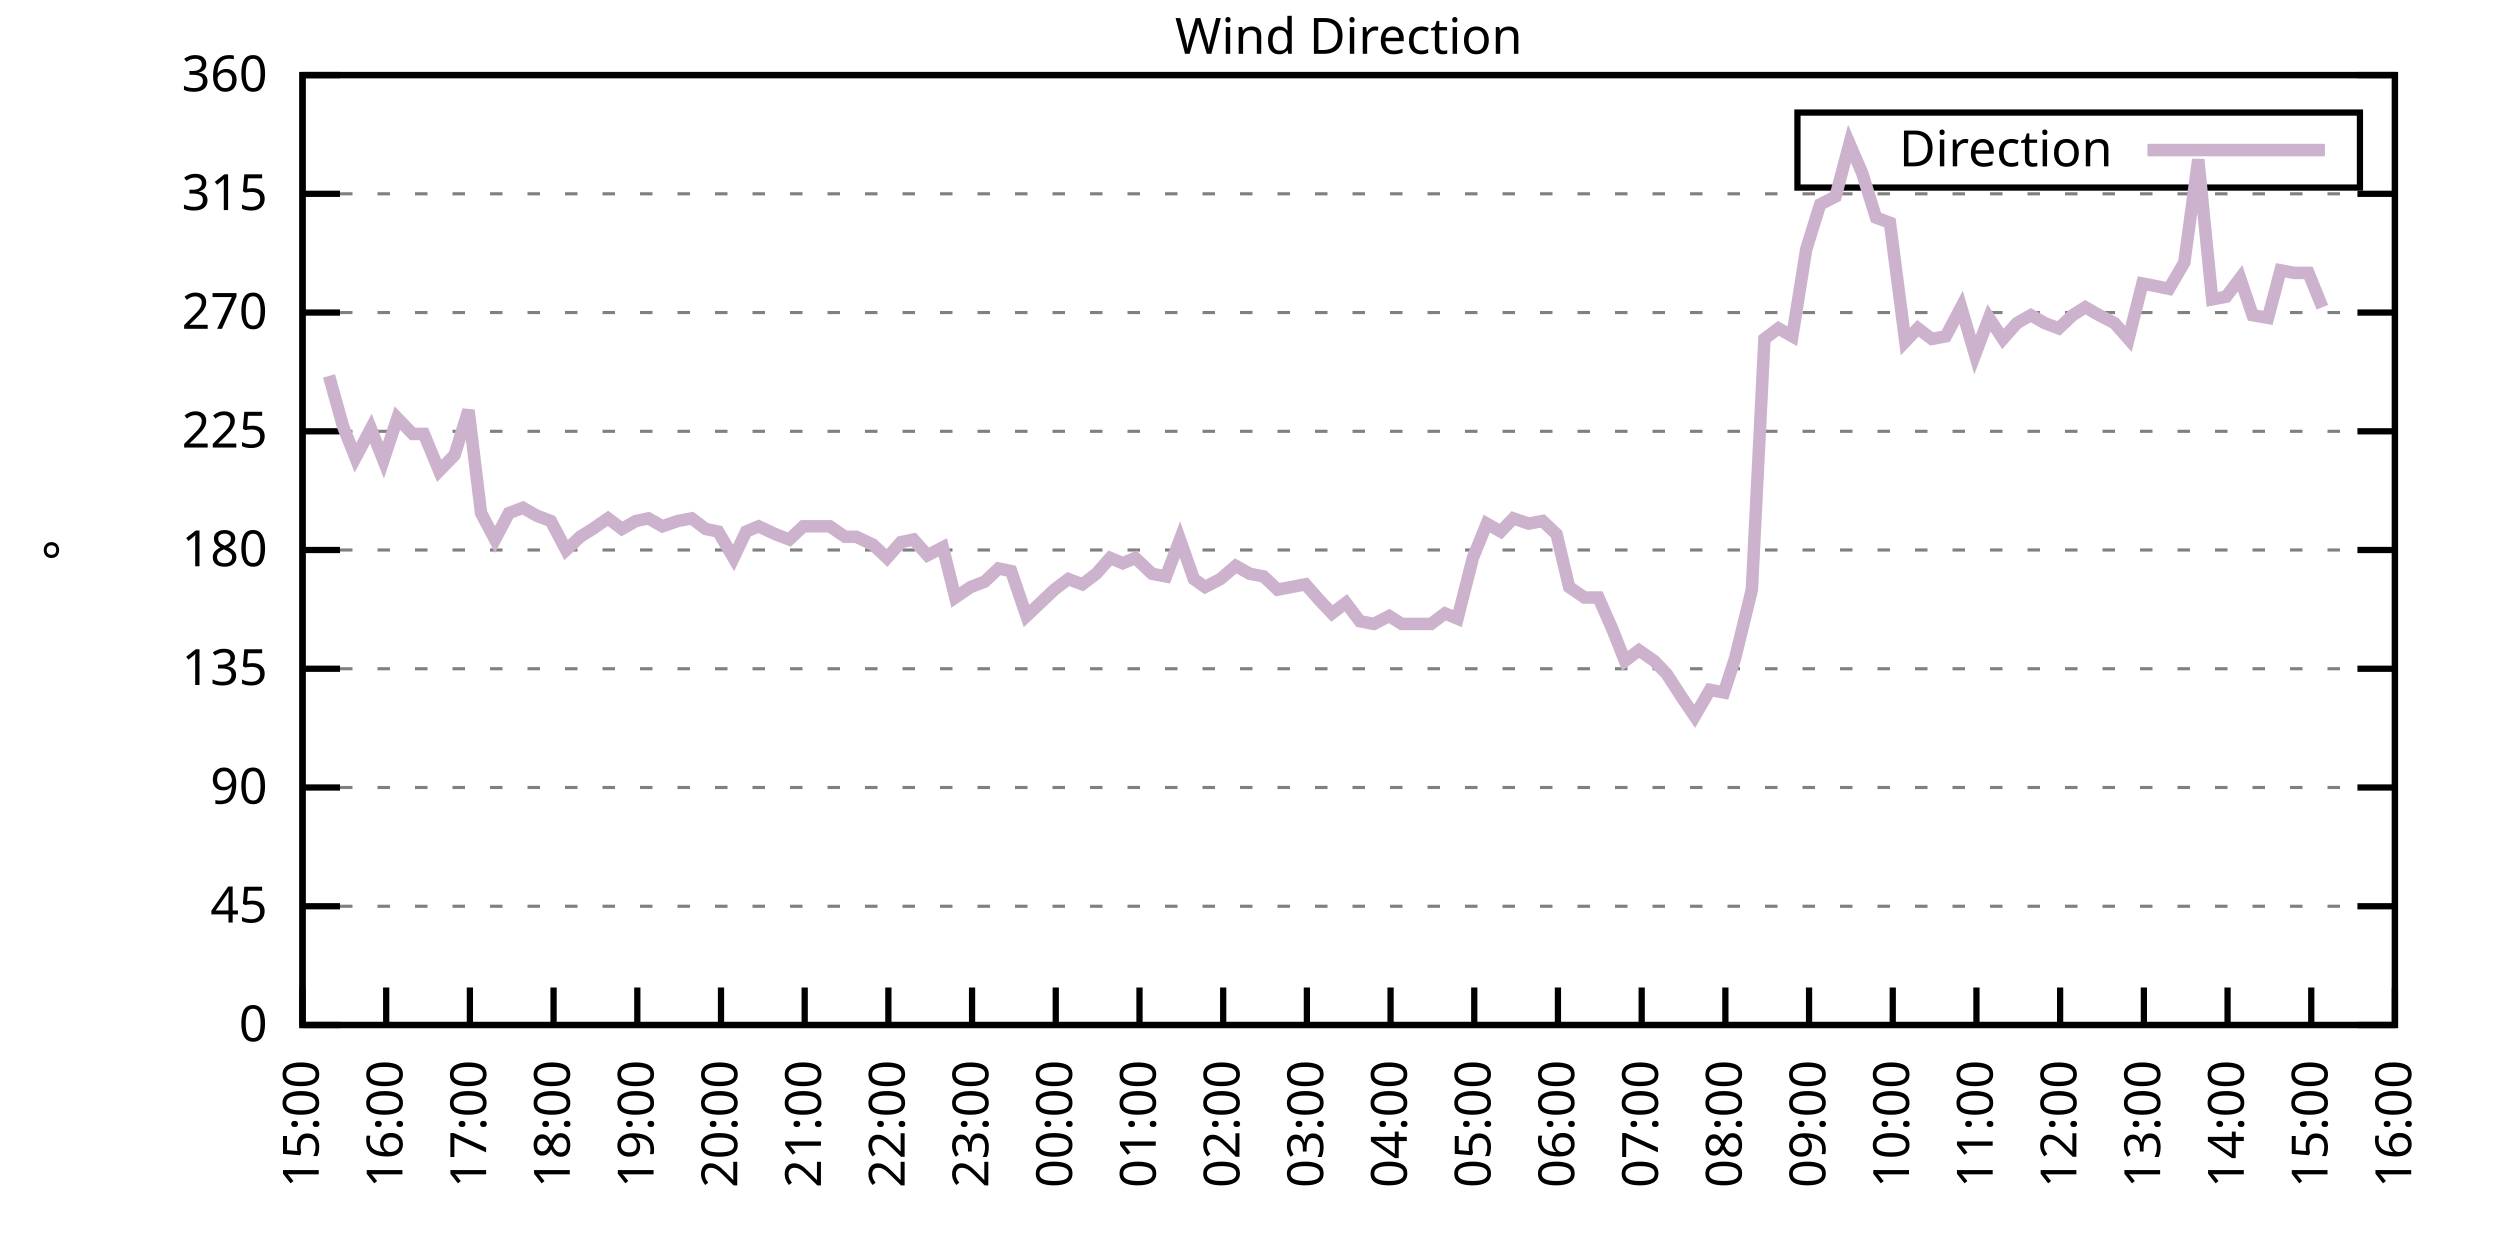
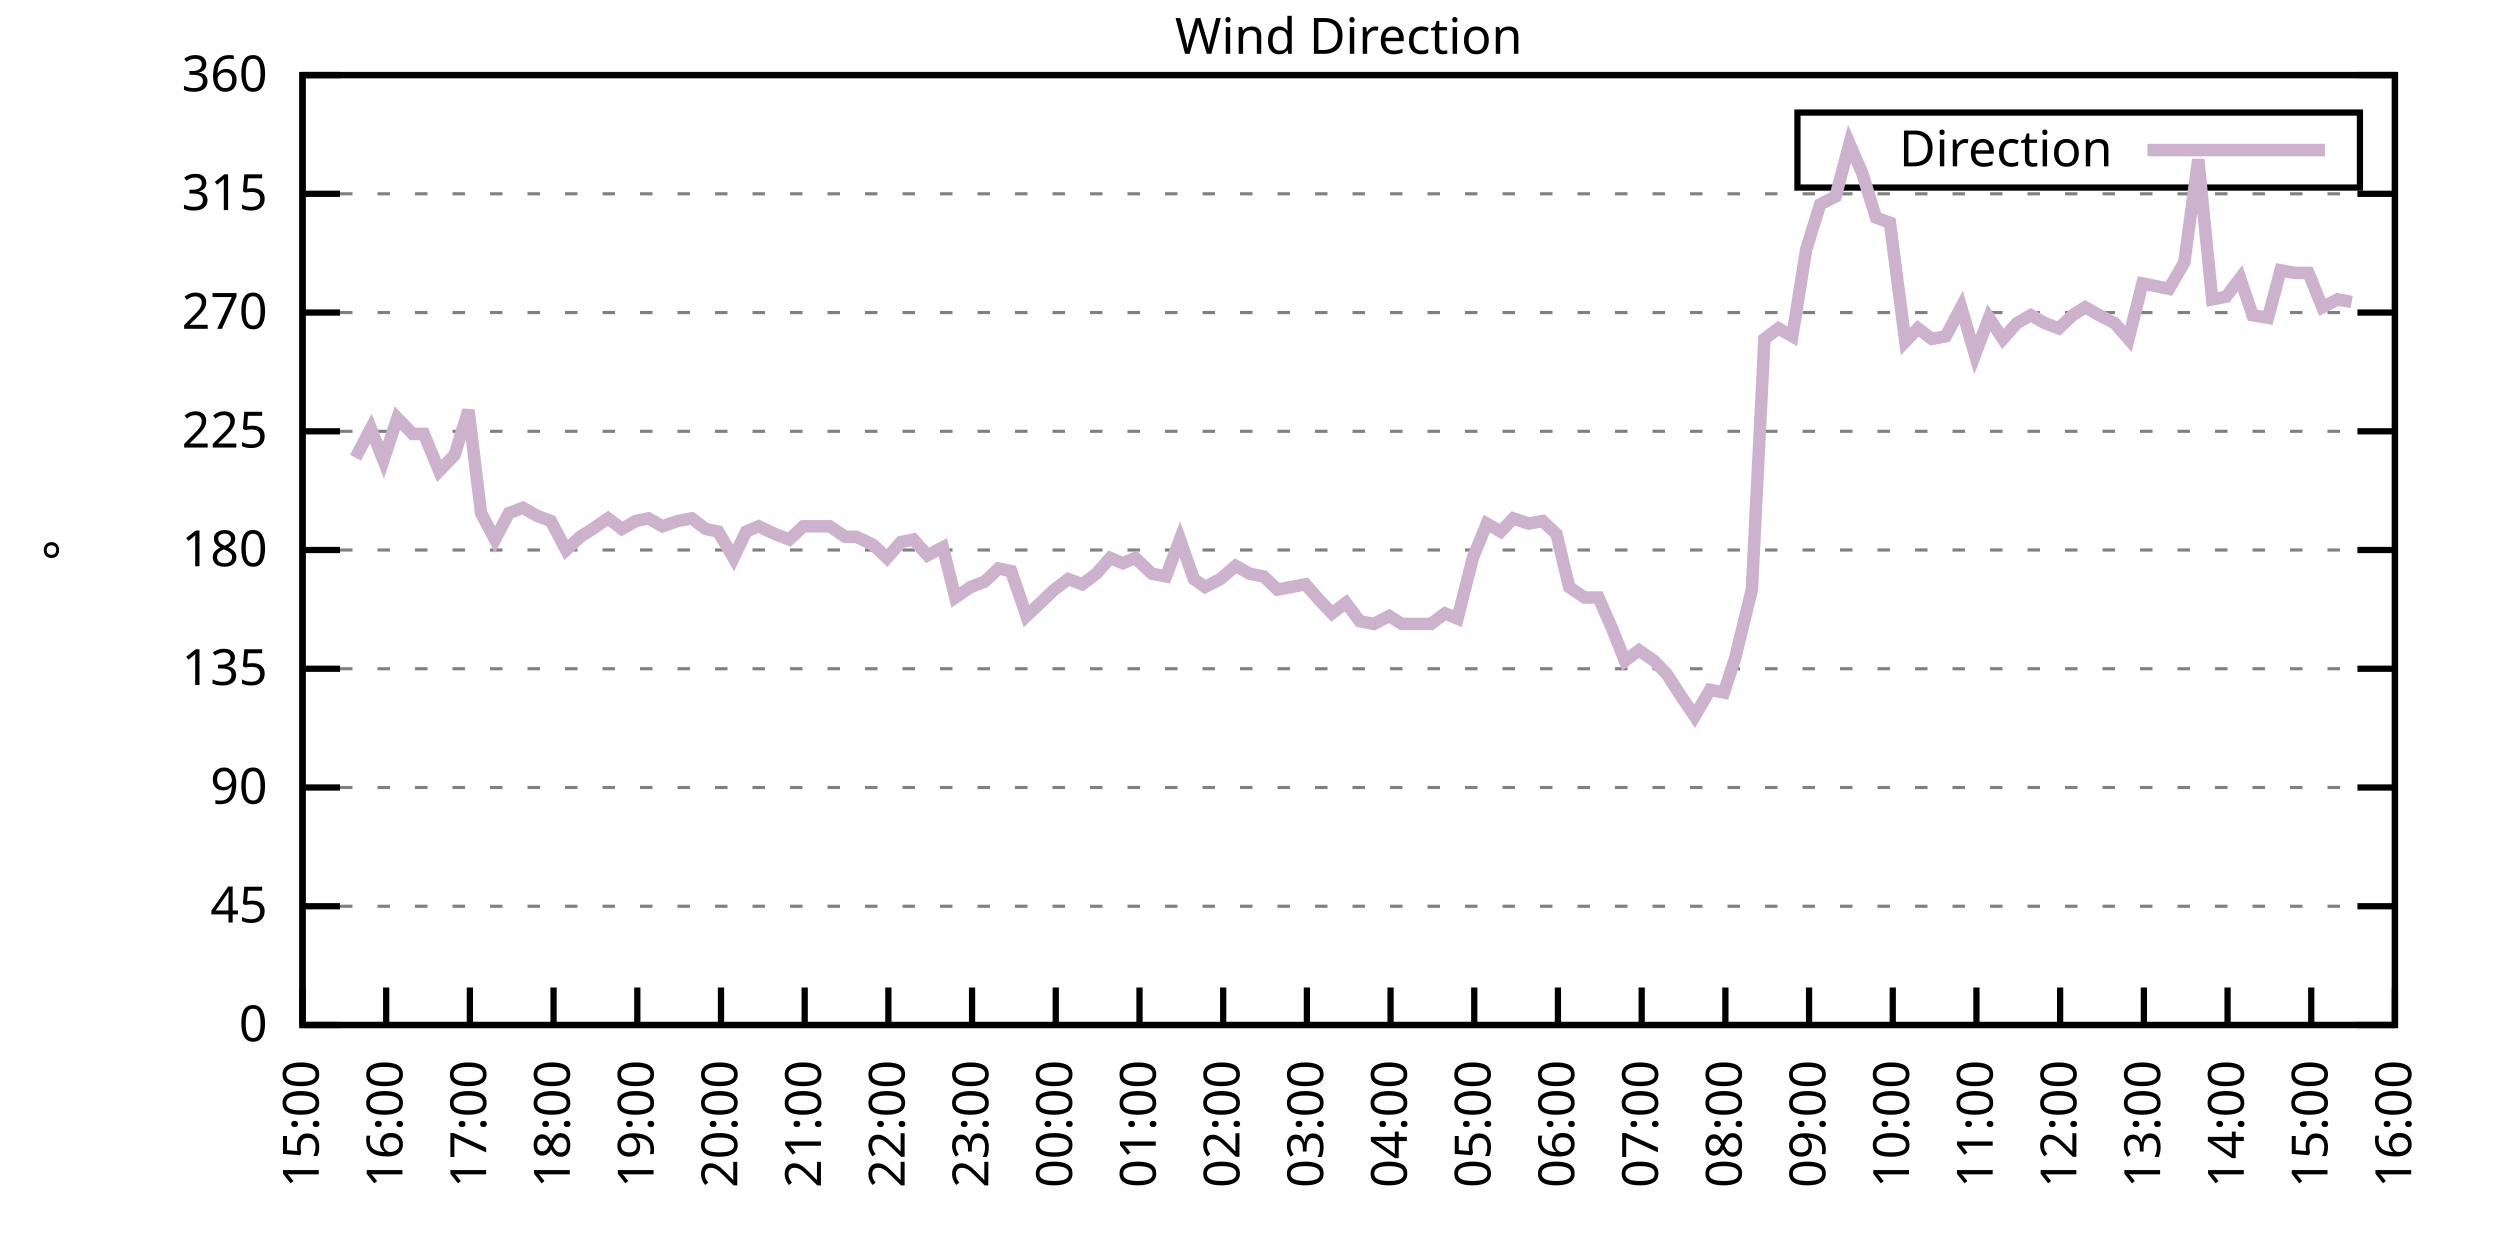
<svg xmlns="http://www.w3.org/2000/svg" xmlns:xlink="http://www.w3.org/1999/xlink" width="400" height="200" viewBox="0 0 400 200">
  <g id="gnuplot_canvas">
    <rect x="0" y="0" width="400" height="200" fill="none" />
    <defs>
      <circle id="gpDot" r="0.5" stroke-width="0.5" stroke="currentColor" />
      <path id="gpPt0" stroke-width="0.333" stroke="currentColor" d="M-1,0 h2 M0,-1 v2" />
      <path id="gpPt1" stroke-width="0.333" stroke="currentColor" d="M-1,-1 L1,1 M1,-1 L-1,1" />
      <path id="gpPt2" stroke-width="0.333" stroke="currentColor" d="M-1,0 L1,0 M0,-1 L0,1 M-1,-1 L1,1 M-1,1 L1,-1" />
      <rect id="gpPt3" stroke-width="0.333" stroke="currentColor" x="-1" y="-1" width="2" height="2" />
      <rect id="gpPt4" stroke-width="0.333" stroke="currentColor" fill="currentColor" x="-1" y="-1" width="2" height="2" />
      <circle id="gpPt5" stroke-width="0.333" stroke="currentColor" cx="0" cy="0" r="1" />
      <use xlink:href="#gpPt5" id="gpPt6" fill="currentColor" stroke="none" />
      <path id="gpPt7" stroke-width="0.333" stroke="currentColor" d="M0,-1.33 L-1.33,0.67 L1.33,0.67 z" />
      <use xlink:href="#gpPt7" id="gpPt8" fill="currentColor" stroke="none" />
      <use xlink:href="#gpPt7" id="gpPt9" stroke="currentColor" transform="rotate(180)" />
      <use xlink:href="#gpPt9" id="gpPt10" fill="currentColor" stroke="none" />
      <use xlink:href="#gpPt3" id="gpPt11" stroke="currentColor" transform="rotate(45)" />
      <use xlink:href="#gpPt11" id="gpPt12" fill="currentColor" stroke="none" />
      <path id="gpPt13" stroke-width="0.333" stroke="currentColor" d="M0,1.330 L1.265,0.411 L0.782,-1.067 L-0.782,-1.076 L-1.265,0.411 z" />
      <use xlink:href="#gpPt13" id="gpPt14" fill="currentColor" stroke="none" />
      <filter id="textbox" filterUnits="objectBoundingBox" x="0" y="0" height="1" width="1">
        <feFlood flood-color="white" flood-opacity="1" result="bgnd" />
        <feComposite in="SourceGraphic" in2="bgnd" operator="atop" />
      </filter>
      <filter id="greybox" filterUnits="objectBoundingBox" x="0" y="0" height="1" width="1">
        <feFlood flood-color="lightgrey" flood-opacity="1" result="grey" />
        <feComposite in="SourceGraphic" in2="grey" operator="atop" />
      </filter>
    </defs>
    <g fill="none" color="white" stroke="currentColor" stroke-width="1.00" stroke-linecap="butt" stroke-linejoin="miter">
</g>
    <g fill="none" color="black" stroke="currentColor" stroke-width="1.00" stroke-linecap="butt" stroke-linejoin="miter">
      <g stroke="none" shape-rendering="crispEdges">
        <polygon fill="rgb(255, 255, 255)" points="48.40,164.00 383.18,164.00 383.18,12.02 48.40,12.02 " />
      </g>
    </g>
    <g fill="none" color="black" stroke="currentColor" stroke-width="1.00" stroke-linecap="butt" stroke-linejoin="miter">
</g>
    <g fill="none" color="black" stroke="black" stroke-width="0.50" stroke-linecap="butt" stroke-linejoin="miter">
</g>
    <g fill="none" color="gray" stroke="currentColor" stroke-width="0.50" stroke-linecap="butt" stroke-linejoin="miter">
      <path stroke="gray" stroke-dasharray="2,4" class="gridline" d="M48.40,164.00 L383.19,164.00  " />
    </g>
    <g fill="none" color="gray" stroke="gray" stroke-width="1.00" stroke-linecap="butt" stroke-linejoin="miter">
</g>
    <g fill="none" color="black" stroke="currentColor" stroke-width="1.00" stroke-linecap="butt" stroke-linejoin="miter">
      <path stroke="black" d="M48.40,164.00 L54.40,164.00 M383.19,164.00 L377.19,164.00  " />
      <g transform="translate(42.80,166.60)" stroke="none" fill="black" font-family="Sans" font-size="8.00" text-anchor="end">
        <text>
          <tspan font-family="Sans"> 0</tspan>
        </text>
      </g>
    </g>
    <g fill="none" color="black" stroke="currentColor" stroke-width="1.00" stroke-linecap="butt" stroke-linejoin="miter">
</g>
    <g fill="none" color="black" stroke="black" stroke-width="0.50" stroke-linecap="butt" stroke-linejoin="miter">
</g>
    <g fill="none" color="gray" stroke="currentColor" stroke-width="0.50" stroke-linecap="butt" stroke-linejoin="miter">
      <path stroke="gray" stroke-dasharray="2,4" class="gridline" d="M48.40,145.00 L383.19,145.00  " />
    </g>
    <g fill="none" color="gray" stroke="gray" stroke-width="1.00" stroke-linecap="butt" stroke-linejoin="miter">
</g>
    <g fill="none" color="black" stroke="currentColor" stroke-width="1.00" stroke-linecap="butt" stroke-linejoin="miter">
      <path stroke="black" d="M48.40,145.00 L54.40,145.00 M383.19,145.00 L377.19,145.00  " />
      <g transform="translate(42.80,147.60)" stroke="none" fill="black" font-family="Sans" font-size="8.00" text-anchor="end">
        <text>
          <tspan font-family="Sans"> 45</tspan>
        </text>
      </g>
    </g>
    <g fill="none" color="black" stroke="currentColor" stroke-width="1.00" stroke-linecap="butt" stroke-linejoin="miter">
</g>
    <g fill="none" color="black" stroke="black" stroke-width="0.50" stroke-linecap="butt" stroke-linejoin="miter">
</g>
    <g fill="none" color="gray" stroke="currentColor" stroke-width="0.50" stroke-linecap="butt" stroke-linejoin="miter">
      <path stroke="gray" stroke-dasharray="2,4" class="gridline" d="M48.40,126.00 L383.19,126.00  " />
    </g>
    <g fill="none" color="gray" stroke="gray" stroke-width="1.00" stroke-linecap="butt" stroke-linejoin="miter">
</g>
    <g fill="none" color="black" stroke="currentColor" stroke-width="1.00" stroke-linecap="butt" stroke-linejoin="miter">
      <path stroke="black" d="M48.40,126.00 L54.40,126.00 M383.19,126.00 L377.19,126.00  " />
      <g transform="translate(42.80,128.60)" stroke="none" fill="black" font-family="Sans" font-size="8.00" text-anchor="end">
        <text>
          <tspan font-family="Sans"> 90</tspan>
        </text>
      </g>
    </g>
    <g fill="none" color="black" stroke="currentColor" stroke-width="1.00" stroke-linecap="butt" stroke-linejoin="miter">
</g>
    <g fill="none" color="black" stroke="black" stroke-width="0.50" stroke-linecap="butt" stroke-linejoin="miter">
</g>
    <g fill="none" color="gray" stroke="currentColor" stroke-width="0.50" stroke-linecap="butt" stroke-linejoin="miter">
      <path stroke="gray" stroke-dasharray="2,4" class="gridline" d="M48.40,107.00 L383.19,107.00  " />
    </g>
    <g fill="none" color="gray" stroke="gray" stroke-width="1.00" stroke-linecap="butt" stroke-linejoin="miter">
</g>
    <g fill="none" color="black" stroke="currentColor" stroke-width="1.00" stroke-linecap="butt" stroke-linejoin="miter">
      <path stroke="black" d="M48.40,107.00 L54.40,107.00 M383.19,107.00 L377.19,107.00  " />
      <g transform="translate(42.80,109.60)" stroke="none" fill="black" font-family="Sans" font-size="8.00" text-anchor="end">
        <text>
          <tspan font-family="Sans"> 135</tspan>
        </text>
      </g>
    </g>
    <g fill="none" color="black" stroke="currentColor" stroke-width="1.00" stroke-linecap="butt" stroke-linejoin="miter">
</g>
    <g fill="none" color="black" stroke="black" stroke-width="0.50" stroke-linecap="butt" stroke-linejoin="miter">
</g>
    <g fill="none" color="gray" stroke="currentColor" stroke-width="0.50" stroke-linecap="butt" stroke-linejoin="miter">
      <path stroke="gray" stroke-dasharray="2,4" class="gridline" d="M48.40,88.00 L383.19,88.00  " />
    </g>
    <g fill="none" color="gray" stroke="gray" stroke-width="1.00" stroke-linecap="butt" stroke-linejoin="miter">
</g>
    <g fill="none" color="black" stroke="currentColor" stroke-width="1.00" stroke-linecap="butt" stroke-linejoin="miter">
      <path stroke="black" d="M48.40,88.00 L54.40,88.00 M383.19,88.00 L377.19,88.00  " />
      <g transform="translate(42.80,90.60)" stroke="none" fill="black" font-family="Sans" font-size="8.00" text-anchor="end">
        <text>
          <tspan font-family="Sans"> 180</tspan>
        </text>
      </g>
    </g>
    <g fill="none" color="black" stroke="currentColor" stroke-width="1.00" stroke-linecap="butt" stroke-linejoin="miter">
</g>
    <g fill="none" color="black" stroke="black" stroke-width="0.50" stroke-linecap="butt" stroke-linejoin="miter">
</g>
    <g fill="none" color="gray" stroke="currentColor" stroke-width="0.50" stroke-linecap="butt" stroke-linejoin="miter">
      <path stroke="gray" stroke-dasharray="2,4" class="gridline" d="M48.40,69.01 L383.19,69.01  " />
    </g>
    <g fill="none" color="gray" stroke="gray" stroke-width="1.00" stroke-linecap="butt" stroke-linejoin="miter">
</g>
    <g fill="none" color="black" stroke="currentColor" stroke-width="1.00" stroke-linecap="butt" stroke-linejoin="miter">
      <path stroke="black" d="M48.40,69.01 L54.40,69.01 M383.19,69.01 L377.19,69.01  " />
      <g transform="translate(42.80,71.61)" stroke="none" fill="black" font-family="Sans" font-size="8.00" text-anchor="end">
        <text>
          <tspan font-family="Sans"> 225</tspan>
        </text>
      </g>
    </g>
    <g fill="none" color="black" stroke="currentColor" stroke-width="1.00" stroke-linecap="butt" stroke-linejoin="miter">
</g>
    <g fill="none" color="black" stroke="black" stroke-width="0.50" stroke-linecap="butt" stroke-linejoin="miter">
</g>
    <g fill="none" color="gray" stroke="currentColor" stroke-width="0.50" stroke-linecap="butt" stroke-linejoin="miter">
      <path stroke="gray" stroke-dasharray="2,4" class="gridline" d="M48.40,50.01 L383.19,50.01  " />
    </g>
    <g fill="none" color="gray" stroke="gray" stroke-width="1.00" stroke-linecap="butt" stroke-linejoin="miter">
</g>
    <g fill="none" color="black" stroke="currentColor" stroke-width="1.00" stroke-linecap="butt" stroke-linejoin="miter">
      <path stroke="black" d="M48.40,50.01 L54.40,50.01 M383.19,50.01 L377.19,50.01  " />
      <g transform="translate(42.80,52.61)" stroke="none" fill="black" font-family="Sans" font-size="8.00" text-anchor="end">
        <text>
          <tspan font-family="Sans"> 270</tspan>
        </text>
      </g>
    </g>
    <g fill="none" color="black" stroke="currentColor" stroke-width="1.00" stroke-linecap="butt" stroke-linejoin="miter">
</g>
    <g fill="none" color="black" stroke="black" stroke-width="0.50" stroke-linecap="butt" stroke-linejoin="miter">
</g>
    <g fill="none" color="gray" stroke="currentColor" stroke-width="0.50" stroke-linecap="butt" stroke-linejoin="miter">
      <path stroke="gray" stroke-dasharray="2,4" class="gridline" d="M48.40,31.01 L383.19,31.01  " />
    </g>
    <g fill="none" color="gray" stroke="gray" stroke-width="1.00" stroke-linecap="butt" stroke-linejoin="miter">
</g>
    <g fill="none" color="black" stroke="currentColor" stroke-width="1.00" stroke-linecap="butt" stroke-linejoin="miter">
      <path stroke="black" d="M48.40,31.01 L54.40,31.01 M383.19,31.01 L377.19,31.01  " />
      <g transform="translate(42.80,33.61)" stroke="none" fill="black" font-family="Sans" font-size="8.00" text-anchor="end">
        <text>
          <tspan font-family="Sans"> 315</tspan>
        </text>
      </g>
    </g>
    <g fill="none" color="black" stroke="currentColor" stroke-width="1.00" stroke-linecap="butt" stroke-linejoin="miter">
</g>
    <g fill="none" color="black" stroke="black" stroke-width="0.50" stroke-linecap="butt" stroke-linejoin="miter">
</g>
    <g fill="none" color="gray" stroke="currentColor" stroke-width="0.50" stroke-linecap="butt" stroke-linejoin="miter">
      <path stroke="gray" stroke-dasharray="2,4" class="gridline" d="M48.40,12.01 L383.19,12.01  " />
    </g>
    <g fill="none" color="gray" stroke="gray" stroke-width="1.00" stroke-linecap="butt" stroke-linejoin="miter">
</g>
    <g fill="none" color="black" stroke="currentColor" stroke-width="1.00" stroke-linecap="butt" stroke-linejoin="miter">
      <path stroke="black" d="M48.40,12.01 L54.40,12.01 M383.19,12.01 L377.19,12.01  " />
      <g transform="translate(42.80,14.61)" stroke="none" fill="black" font-family="Sans" font-size="8.00" text-anchor="end">
        <text>
          <tspan font-family="Sans"> 360</tspan>
        </text>
      </g>
    </g>
    <g fill="none" color="black" stroke="currentColor" stroke-width="1.00" stroke-linecap="butt" stroke-linejoin="miter">
      <path stroke="black" d="M48.40,164.00 L48.40,158.00  " />
      <g transform="translate(51.00,169.60) rotate(270.00)" stroke="none" fill="black" font-family="Sans" font-size="8.00" text-anchor="end">
        <text>
          <tspan font-family="Sans">15:00</tspan>
        </text>
      </g>
    </g>
    <g fill="none" color="black" stroke="currentColor" stroke-width="1.00" stroke-linecap="butt" stroke-linejoin="miter">
      <path stroke="black" d="M61.79,164.00 L61.79,158.00  " />
      <g transform="translate(64.39,169.60) rotate(270.00)" stroke="none" fill="black" font-family="Sans" font-size="8.00" text-anchor="end">
        <text>
          <tspan font-family="Sans">16:00</tspan>
        </text>
      </g>
    </g>
    <g fill="none" color="black" stroke="currentColor" stroke-width="1.00" stroke-linecap="butt" stroke-linejoin="miter">
      <path stroke="black" d="M75.18,164.00 L75.18,158.00  " />
      <g transform="translate(77.78,169.60) rotate(270.00)" stroke="none" fill="black" font-family="Sans" font-size="8.00" text-anchor="end">
        <text>
          <tspan font-family="Sans">17:00</tspan>
        </text>
      </g>
    </g>
    <g fill="none" color="black" stroke="currentColor" stroke-width="1.00" stroke-linecap="butt" stroke-linejoin="miter">
      <path stroke="black" d="M88.57,164.00 L88.57,158.00  " />
      <g transform="translate(91.17,169.60) rotate(270.00)" stroke="none" fill="black" font-family="Sans" font-size="8.00" text-anchor="end">
        <text>
          <tspan font-family="Sans">18:00</tspan>
        </text>
      </g>
    </g>
    <g fill="none" color="black" stroke="currentColor" stroke-width="1.00" stroke-linecap="butt" stroke-linejoin="miter">
      <path stroke="black" d="M101.97,164.00 L101.97,158.00  " />
      <g transform="translate(104.57,169.60) rotate(270.00)" stroke="none" fill="black" font-family="Sans" font-size="8.00" text-anchor="end">
        <text>
          <tspan font-family="Sans">19:00</tspan>
        </text>
      </g>
    </g>
    <g fill="none" color="black" stroke="currentColor" stroke-width="1.00" stroke-linecap="butt" stroke-linejoin="miter">
      <path stroke="black" d="M115.36,164.00 L115.36,158.00  " />
      <g transform="translate(117.96,169.60) rotate(270.00)" stroke="none" fill="black" font-family="Sans" font-size="8.00" text-anchor="end">
        <text>
          <tspan font-family="Sans">20:00</tspan>
        </text>
      </g>
    </g>
    <g fill="none" color="black" stroke="currentColor" stroke-width="1.00" stroke-linecap="butt" stroke-linejoin="miter">
      <path stroke="black" d="M128.75,164.00 L128.75,158.00  " />
      <g transform="translate(131.35,169.60) rotate(270.00)" stroke="none" fill="black" font-family="Sans" font-size="8.00" text-anchor="end">
        <text>
          <tspan font-family="Sans">21:00</tspan>
        </text>
      </g>
    </g>
    <g fill="none" color="black" stroke="currentColor" stroke-width="1.00" stroke-linecap="butt" stroke-linejoin="miter">
      <path stroke="black" d="M142.14,164.00 L142.14,158.00  " />
      <g transform="translate(144.74,169.60) rotate(270.00)" stroke="none" fill="black" font-family="Sans" font-size="8.00" text-anchor="end">
        <text>
          <tspan font-family="Sans">22:00</tspan>
        </text>
      </g>
    </g>
    <g fill="none" color="black" stroke="currentColor" stroke-width="1.00" stroke-linecap="butt" stroke-linejoin="miter">
      <path stroke="black" d="M155.53,164.00 L155.53,158.00  " />
      <g transform="translate(158.13,169.60) rotate(270.00)" stroke="none" fill="black" font-family="Sans" font-size="8.00" text-anchor="end">
        <text>
          <tspan font-family="Sans">23:00</tspan>
        </text>
      </g>
    </g>
    <g fill="none" color="black" stroke="currentColor" stroke-width="1.00" stroke-linecap="butt" stroke-linejoin="miter">
      <path stroke="black" d="M168.92,164.00 L168.92,158.00  " />
      <g transform="translate(171.52,169.60) rotate(270.00)" stroke="none" fill="black" font-family="Sans" font-size="8.00" text-anchor="end">
        <text>
          <tspan font-family="Sans">00:00</tspan>
        </text>
      </g>
    </g>
    <g fill="none" color="black" stroke="currentColor" stroke-width="1.00" stroke-linecap="butt" stroke-linejoin="miter">
      <path stroke="black" d="M182.32,164.00 L182.32,158.00  " />
      <g transform="translate(184.92,169.60) rotate(270.00)" stroke="none" fill="black" font-family="Sans" font-size="8.00" text-anchor="end">
        <text>
          <tspan font-family="Sans">01:00</tspan>
        </text>
      </g>
    </g>
    <g fill="none" color="black" stroke="currentColor" stroke-width="1.00" stroke-linecap="butt" stroke-linejoin="miter">
      <path stroke="black" d="M195.71,164.00 L195.71,158.00  " />
      <g transform="translate(198.31,169.60) rotate(270.00)" stroke="none" fill="black" font-family="Sans" font-size="8.00" text-anchor="end">
        <text>
          <tspan font-family="Sans">02:00</tspan>
        </text>
      </g>
    </g>
    <g fill="none" color="black" stroke="currentColor" stroke-width="1.00" stroke-linecap="butt" stroke-linejoin="miter">
      <path stroke="black" d="M209.10,164.00 L209.10,158.00  " />
      <g transform="translate(211.70,169.60) rotate(270.00)" stroke="none" fill="black" font-family="Sans" font-size="8.00" text-anchor="end">
        <text>
          <tspan font-family="Sans">03:00</tspan>
        </text>
      </g>
    </g>
    <g fill="none" color="black" stroke="currentColor" stroke-width="1.00" stroke-linecap="butt" stroke-linejoin="miter">
      <path stroke="black" d="M222.49,164.00 L222.49,158.00  " />
      <g transform="translate(225.09,169.60) rotate(270.00)" stroke="none" fill="black" font-family="Sans" font-size="8.00" text-anchor="end">
        <text>
          <tspan font-family="Sans">04:00</tspan>
        </text>
      </g>
    </g>
    <g fill="none" color="black" stroke="currentColor" stroke-width="1.00" stroke-linecap="butt" stroke-linejoin="miter">
      <path stroke="black" d="M235.88,164.00 L235.88,158.00  " />
      <g transform="translate(238.48,169.60) rotate(270.00)" stroke="none" fill="black" font-family="Sans" font-size="8.00" text-anchor="end">
        <text>
          <tspan font-family="Sans">05:00</tspan>
        </text>
      </g>
    </g>
    <g fill="none" color="black" stroke="currentColor" stroke-width="1.00" stroke-linecap="butt" stroke-linejoin="miter">
      <path stroke="black" d="M249.27,164.00 L249.27,158.00  " />
      <g transform="translate(251.87,169.60) rotate(270.00)" stroke="none" fill="black" font-family="Sans" font-size="8.00" text-anchor="end">
        <text>
          <tspan font-family="Sans">06:00</tspan>
        </text>
      </g>
    </g>
    <g fill="none" color="black" stroke="currentColor" stroke-width="1.00" stroke-linecap="butt" stroke-linejoin="miter">
      <path stroke="black" d="M262.67,164.00 L262.67,158.00  " />
      <g transform="translate(265.27,169.60) rotate(270.00)" stroke="none" fill="black" font-family="Sans" font-size="8.00" text-anchor="end">
        <text>
          <tspan font-family="Sans">07:00</tspan>
        </text>
      </g>
    </g>
    <g fill="none" color="black" stroke="currentColor" stroke-width="1.00" stroke-linecap="butt" stroke-linejoin="miter">
      <path stroke="black" d="M276.06,164.00 L276.06,158.00  " />
      <g transform="translate(278.66,169.60) rotate(270.00)" stroke="none" fill="black" font-family="Sans" font-size="8.00" text-anchor="end">
        <text>
          <tspan font-family="Sans">08:00</tspan>
        </text>
      </g>
    </g>
    <g fill="none" color="black" stroke="currentColor" stroke-width="1.00" stroke-linecap="butt" stroke-linejoin="miter">
      <path stroke="black" d="M289.45,164.00 L289.45,158.00  " />
      <g transform="translate(292.05,169.60) rotate(270.00)" stroke="none" fill="black" font-family="Sans" font-size="8.00" text-anchor="end">
        <text>
          <tspan font-family="Sans">09:00</tspan>
        </text>
      </g>
    </g>
    <g fill="none" color="black" stroke="currentColor" stroke-width="1.00" stroke-linecap="butt" stroke-linejoin="miter">
      <path stroke="black" d="M302.84,164.00 L302.84,158.00  " />
      <g transform="translate(305.44,169.60) rotate(270.00)" stroke="none" fill="black" font-family="Sans" font-size="8.00" text-anchor="end">
        <text>
          <tspan font-family="Sans">10:00</tspan>
        </text>
      </g>
    </g>
    <g fill="none" color="black" stroke="currentColor" stroke-width="1.00" stroke-linecap="butt" stroke-linejoin="miter">
      <path stroke="black" d="M316.23,164.00 L316.23,158.00  " />
      <g transform="translate(318.83,169.60) rotate(270.00)" stroke="none" fill="black" font-family="Sans" font-size="8.00" text-anchor="end">
        <text>
          <tspan font-family="Sans">11:00</tspan>
        </text>
      </g>
    </g>
    <g fill="none" color="black" stroke="currentColor" stroke-width="1.00" stroke-linecap="butt" stroke-linejoin="miter">
      <path stroke="black" d="M329.62,164.00 L329.62,158.00  " />
      <g transform="translate(332.22,169.60) rotate(270.00)" stroke="none" fill="black" font-family="Sans" font-size="8.00" text-anchor="end">
        <text>
          <tspan font-family="Sans">12:00</tspan>
        </text>
      </g>
    </g>
    <g fill="none" color="black" stroke="currentColor" stroke-width="1.00" stroke-linecap="butt" stroke-linejoin="miter">
      <path stroke="black" d="M343.02,164.00 L343.02,158.00  " />
      <g transform="translate(345.62,169.60) rotate(270.00)" stroke="none" fill="black" font-family="Sans" font-size="8.00" text-anchor="end">
        <text>
          <tspan font-family="Sans">13:00</tspan>
        </text>
      </g>
    </g>
    <g fill="none" color="black" stroke="currentColor" stroke-width="1.00" stroke-linecap="butt" stroke-linejoin="miter">
      <path stroke="black" d="M356.41,164.00 L356.41,158.00  " />
      <g transform="translate(359.01,169.60) rotate(270.00)" stroke="none" fill="black" font-family="Sans" font-size="8.00" text-anchor="end">
        <text>
          <tspan font-family="Sans">14:00</tspan>
        </text>
      </g>
    </g>
    <g fill="none" color="black" stroke="currentColor" stroke-width="1.00" stroke-linecap="butt" stroke-linejoin="miter">
      <path stroke="black" d="M369.80,164.00 L369.80,158.00  " />
      <g transform="translate(372.40,169.60) rotate(270.00)" stroke="none" fill="black" font-family="Sans" font-size="8.00" text-anchor="end">
        <text>
          <tspan font-family="Sans">15:00</tspan>
        </text>
      </g>
    </g>
    <g fill="none" color="black" stroke="currentColor" stroke-width="1.00" stroke-linecap="butt" stroke-linejoin="miter">
      <path stroke="black" d="M383.19,164.00 L383.19,158.00  " />
      <g transform="translate(385.79,169.60) rotate(270.00)" stroke="none" fill="black" font-family="Sans" font-size="8.00" text-anchor="end">
        <text>
          <tspan font-family="Sans">16:00</tspan>
        </text>
      </g>
    </g>
    <g fill="none" color="black" stroke="currentColor" stroke-width="1.00" stroke-linecap="butt" stroke-linejoin="miter">
</g>
    <g fill="none" color="black" stroke="currentColor" stroke-width="1.00" stroke-linecap="butt" stroke-linejoin="miter">
      <path stroke="black" d="M48.40,12.01 L48.40,164.00 L383.19,164.00 L383.19,12.01 L48.40,12.01 Z  " />
    </g>
    <g fill="none" color="black" stroke="currentColor" stroke-width="1.00" stroke-linecap="butt" stroke-linejoin="miter">
</g>
    <g fill="none" color="black" stroke="currentColor" stroke-width="1.00" stroke-linecap="butt" stroke-linejoin="miter">
      <path stroke="black" d="M287.59,30.01 L287.59,18.01 L377.59,18.01 L377.59,30.01 L287.59,30.01 Z  " />
    </g>
    <g id="Wind_direction_plot_1">
      <g fill="none" color="white" stroke="black" stroke-width="2.00" stroke-linecap="butt" stroke-linejoin="miter">
</g>
      <g fill="none" color="black" stroke="currentColor" stroke-width="2.00" stroke-linecap="butt" stroke-linejoin="miter">
        <g transform="translate(337.99,26.61)" stroke="none" fill="black" font-family="Sans" font-size="8.00" text-anchor="end">
          <text>
            <tspan font-family="Sans">Direction</tspan>
          </text>
        </g>
      </g>
      <g fill="none" color="black" stroke="currentColor" stroke-width="2.00" stroke-linecap="butt" stroke-linejoin="miter">
-         <path stroke="rgb(204, 178, 204)" d="M343.59,24.01 L371.99,24.01 M52.64,60.14 L54.87,68.16 L56.88,73.23 L59.34,68.58 L61.35,73.65 L63.58,66.90   L66.03,69.43 L67.82,69.43 L70.27,75.34 L72.73,72.81 L74.96,65.63 L76.97,82.09 L79.20,86.32 L81.43,82.09   L83.66,81.25 L85.90,82.52 L88.13,83.36 L90.58,88.00 L92.82,85.89 L94.82,84.63 L97.28,82.94 L99.51,84.63   L101.74,83.36 L103.75,82.94 L105.98,84.21 L108.44,83.36 L110.67,82.94 L112.90,84.63 L114.91,85.05 L117.37,89.27   L119.38,85.05 L121.38,84.21 L124.06,85.47 L126.29,86.32 L128.53,84.21 L130.76,84.21 L132.77,84.21 L135.22,85.89   L137.01,85.89 L139.69,87.16 L141.92,89.27 L144.15,86.74 L146.16,86.32 L148.39,88.85 L150.85,87.58 L152.85,95.60   L155.31,93.92 L157.54,93.07 L159.77,90.96 L161.78,91.38 L164.24,98.56 L166.47,96.45 L168.70,94.34 L170.93,92.65   L173.17,93.49 L175.40,91.80 L177.63,89.27 L179.64,90.12 L181.65,89.27 L184.32,91.80 L186.56,92.23 L188.79,86.32   L191.02,92.65 L192.81,93.92 L195.26,92.65 L197.72,90.54 L199.95,91.80 L202.18,92.23 L204.41,94.34 L206.64,93.92   L208.88,93.49 L211.11,96.03 L213.12,98.14 L215.35,96.45 L217.58,99.40 L219.81,99.83 L222.27,98.56 L224.28,99.83   L226.73,99.83 L228.96,99.83 L231.20,98.14 L233.20,98.98 L235.66,89.27 L237.89,83.78 L240.12,85.05 L242.13,82.94   L244.59,83.78 L246.82,83.36 L249.05,85.47 L251.06,93.92 L253.51,95.60 L255.75,95.60 L257.98,100.67 L259.99,105.74   L262.22,104.05 L264.67,105.74 L266.68,107.85 L269.14,111.65 L271.15,114.60 L273.60,110.38 L275.83,110.80 L277.62,105.31   L280.30,94.34 L282.31,54.23 L284.54,52.54 L286.77,53.81 L289.00,39.87 L291.23,32.70 L293.69,31.43 L295.92,22.99   L297.93,27.63 L300.16,34.81 L302.39,35.65 L304.85,54.65 L306.86,52.54 L309.09,54.23 L311.32,53.81 L313.78,49.16   L316.01,56.76 L318.24,50.85 L320.47,54.23 L322.70,51.70 L324.94,50.43 L327.17,51.70 L329.40,52.54 L331.63,50.43   L333.64,49.16 L335.87,50.43 L338.33,51.70 L340.56,54.23 L342.79,45.36 L345.02,45.79 L347.03,46.21 L349.49,41.99   L351.72,25.52 L353.95,47.90 L356.18,47.47 L358.42,44.52 L360.42,50.43 L362.88,50.85 L364.89,43.25 L367.12,43.67   L369.35,43.67 L371.58,49.16  " />
+         <path stroke="rgb(204, 178, 204)" d="M343.59,24.01 L371.99,24.01 M56.88,73.23 L59.34,68.58 L61.35,73.65 L63.58,66.90 L66.03,69.43 L67.82,69.43   L70.27,75.34 L72.73,72.81 L74.96,65.63 L76.97,82.09 L79.20,86.32 L81.43,82.09 L83.66,81.25 L85.90,82.52   L88.13,83.36 L90.58,88.00 L92.82,85.89 L94.82,84.63 L97.28,82.94 L99.51,84.63 L101.74,83.36 L103.75,82.94   L105.98,84.21 L108.44,83.36 L110.67,82.94 L112.90,84.63 L114.91,85.05 L117.37,89.27 L119.38,85.05 L121.38,84.21   L124.06,85.47 L126.29,86.32 L128.53,84.21 L130.76,84.21 L132.77,84.21 L135.22,85.89 L137.01,85.89 L139.69,87.16   L141.92,89.27 L144.15,86.74 L146.16,86.32 L148.39,88.85 L150.85,87.58 L152.85,95.60 L155.31,93.92 L157.54,93.07   L159.77,90.96 L161.78,91.38 L164.24,98.56 L166.47,96.45 L168.70,94.34 L170.93,92.65 L173.17,93.49 L175.40,91.80   L177.63,89.27 L179.64,90.12 L181.65,89.27 L184.32,91.80 L186.56,92.23 L188.79,86.32 L191.02,92.65 L192.81,93.92   L195.26,92.65 L197.72,90.54 L199.95,91.80 L202.18,92.23 L204.41,94.34 L206.64,93.92 L208.88,93.49 L211.11,96.03   L213.12,98.14 L215.35,96.45 L217.58,99.40 L219.81,99.83 L222.27,98.56 L224.28,99.83 L226.73,99.83 L228.96,99.83   L231.20,98.14 L233.20,98.98 L235.66,89.27 L237.89,83.78 L240.12,85.05 L242.13,82.94 L244.59,83.78 L246.82,83.36   L249.05,85.47 L251.06,93.92 L253.51,95.60 L255.75,95.60 L257.98,100.67 L259.99,105.74 L262.22,104.05 L264.67,105.74   L266.68,107.85 L269.14,111.65 L271.15,114.60 L273.60,110.38 L275.83,110.80 L277.62,105.31 L280.30,94.34 L282.31,54.23   L284.54,52.54 L286.77,53.81 L289.00,39.87 L291.23,32.70 L293.69,31.43 L295.92,22.99 L297.93,27.63 L300.16,34.81   L302.39,35.65 L304.85,54.65 L306.86,52.54 L309.09,54.23 L311.32,53.81 L313.78,49.16 L316.01,56.76 L318.24,50.85   L320.47,54.23 L322.70,51.70 L324.94,50.43 L327.17,51.70 L329.40,52.54 L331.63,50.43 L333.64,49.16 L335.87,50.43   L338.33,51.70 L340.56,54.23 L342.79,45.36 L345.02,45.79 L347.03,46.21 L349.49,41.99 L351.72,25.52 L353.95,47.90   L356.18,47.47 L358.42,44.52 L360.42,50.43 L362.88,50.85 L364.89,43.25 L367.12,43.67 L369.35,43.67 L371.58,49.16   L374.04,47.90 L376.27,48.32  " />
      </g>
    </g>
    <g fill="none" color="black" stroke="currentColor" stroke-width="2.00" stroke-linecap="butt" stroke-linejoin="miter">
</g>
    <g fill="none" color="black" stroke="black" stroke-width="1.00" stroke-linecap="butt" stroke-linejoin="miter">
</g>
    <g fill="none" color="black" stroke="currentColor" stroke-width="1.00" stroke-linecap="butt" stroke-linejoin="miter">
      <path stroke="black" d="M48.40,12.01 L48.40,164.00 L383.19,164.00 L383.19,12.01 L48.40,12.01 Z  " />
      <g transform="translate(12.80,88.01) rotate(270.00)" stroke="none" fill="black" font-family="Sans" font-size="8.00" text-anchor="middle">
        <text>
          <tspan font-family="Sans">°</tspan>
        </text>
      </g>
    </g>
    <g fill="none" color="black" stroke="currentColor" stroke-width="1.00" stroke-linecap="butt" stroke-linejoin="miter">
</g>
    <g fill="none" color="black" stroke="currentColor" stroke-width="1.00" stroke-linecap="butt" stroke-linejoin="miter">
      <g transform="translate(215.79,8.61)" stroke="none" fill="black" font-family="Sans" font-size="8.00" text-anchor="middle">
        <text>
          <tspan font-family="Sans">Wind Direction</tspan>
        </text>
      </g>
    </g>
    <g fill="none" color="black" stroke="currentColor" stroke-width="1.00" stroke-linecap="butt" stroke-linejoin="miter">
</g>
  </g>
</svg>
